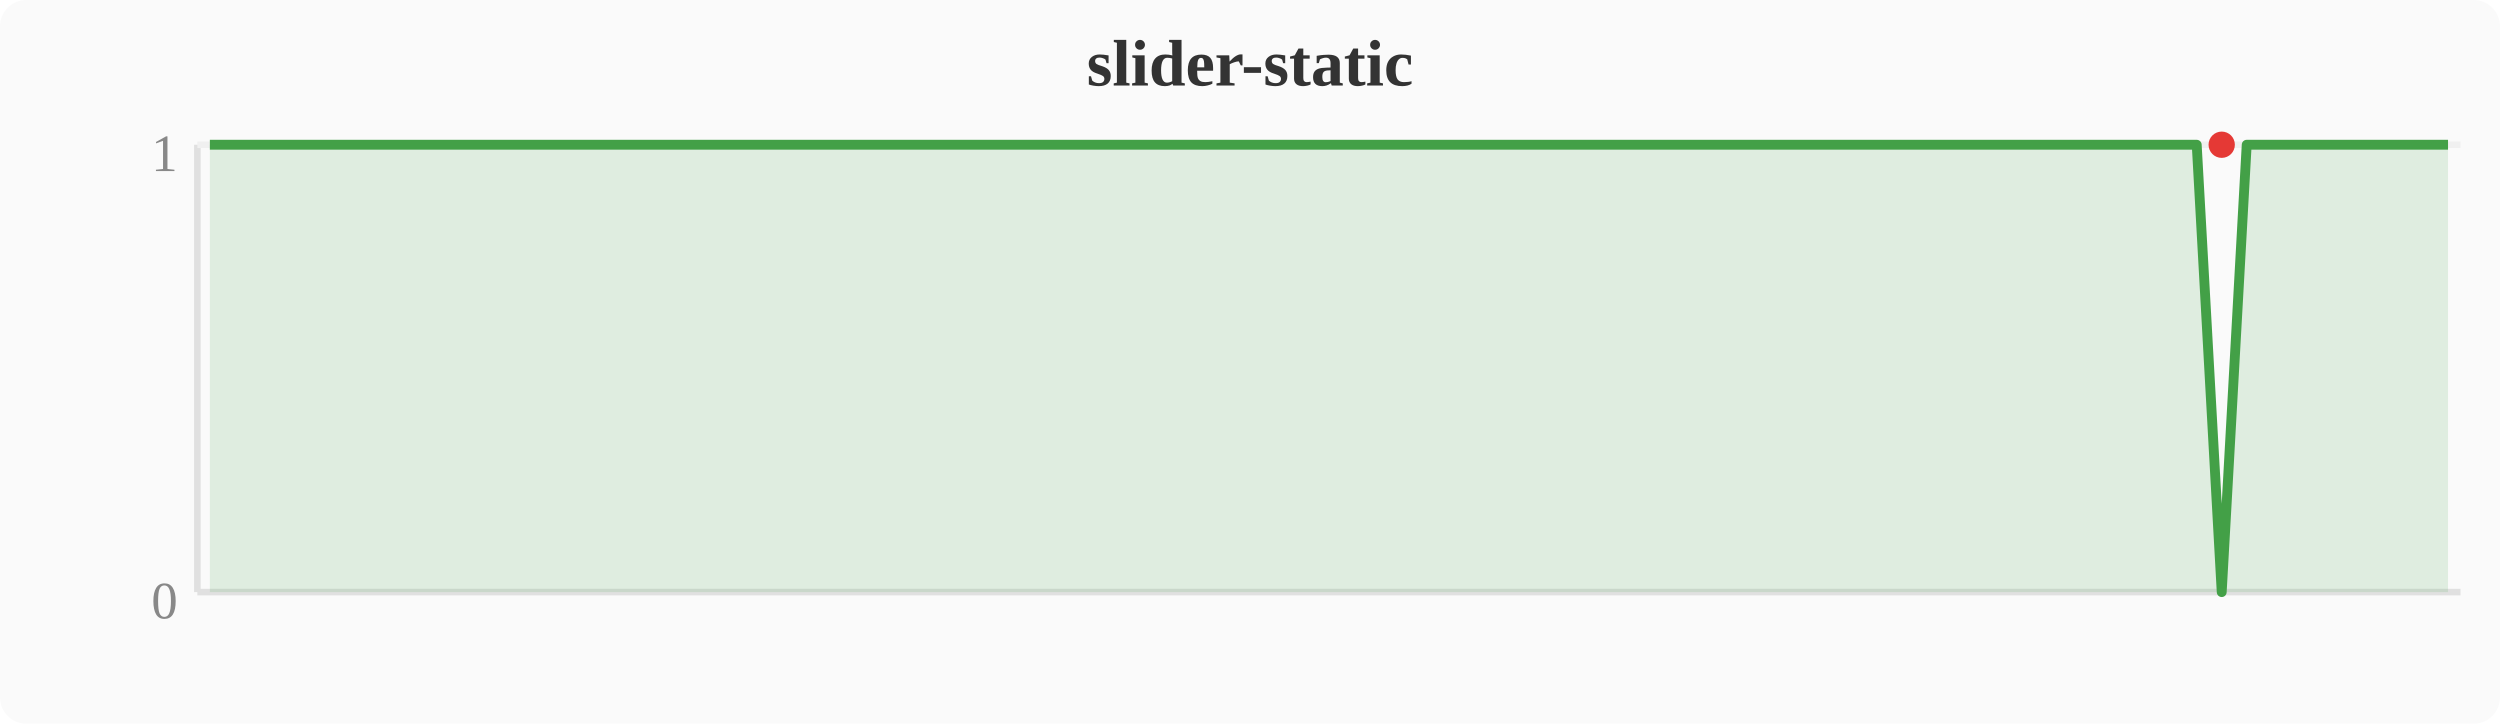
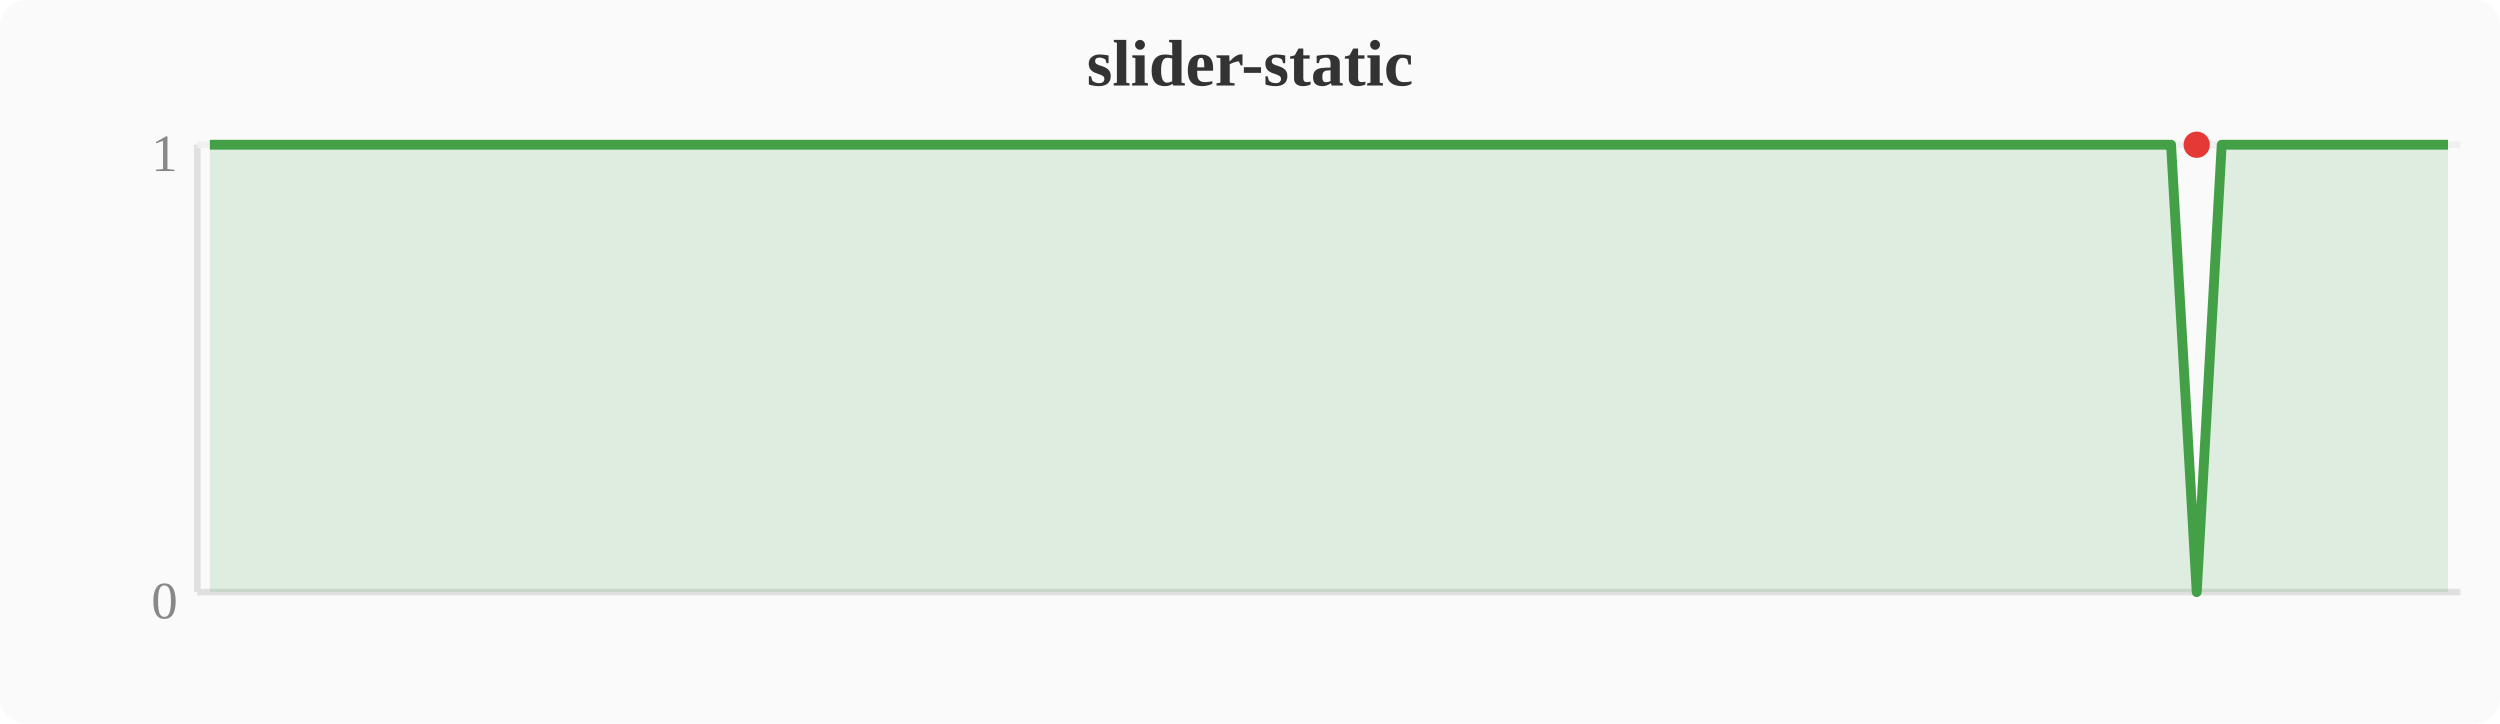
<svg xmlns="http://www.w3.org/2000/svg" width="380" height="110" viewBox="0 0 380 110">
  <rect width="380" height="110" fill="#fafafa" rx="4" />
  <text x="190" y="13" text-anchor="middle" font-size="10" font-weight="bold" fill="#333">slider-static</text>
  <line x1="30" y1="22" x2="30" y2="90" stroke="#e0e0e0" stroke-width="1" />
  <line x1="30" y1="90" x2="374" y2="90" stroke="#e0e0e0" stroke-width="1" />
  <line x1="30" y1="22" x2="374" y2="22" stroke="#f0f0f0" stroke-width="1" />
  <text x="27" y="94" text-anchor="end" font-size="8" fill="#888">0</text>
  <text x="27" y="26" text-anchor="end" font-size="8" fill="#888">1</text>
-   <polygon points="31.9,22.0 35.7,22.0 39.6,22.0 43.4,22.0 47.2,22.0 51.0,22.0 54.8,22.0 58.7,22.0 62.5,22.0 66.3,22.0 70.1,22.0 74.0,22.0 77.8,22.0 81.6,22.0 85.4,22.0 89.2,22.0 93.1,22.0 96.9,22.0 100.7,22.0 104.5,22.0 108.4,22.0 112.2,22.0 116.0,22.0 119.8,22.0 123.6,22.0 127.5,22.0 131.3,22.0 135.1,22.0 138.9,22.0 142.8,22.0 146.6,22.0 150.4,22.0 154.2,22.0 158.0,22.0 161.9,22.0 165.7,22.0 169.5,22.0 173.3,22.0 177.2,22.0 181.0,22.0 184.8,22.0 188.6,22.0 192.4,22.0 196.3,22.0 200.1,22.0 203.9,22.0 207.7,22.0 211.6,22.0 215.4,22.0 219.2,22.0 223.0,22.0 226.8,22.0 230.7,22.0 234.5,22.0 238.3,22.0 242.1,22.0 246.0,22.0 249.8,22.0 253.6,22.0 257.4,22.0 261.2,22.0 265.1,22.0 268.9,22.0 272.7,22.0 276.5,22.0 280.4,22.0 284.2,22.0 288.0,22.0 291.8,22.0 295.6,22.0 299.5,22.0 303.3,22.0 307.1,22.0 310.9,22.0 314.8,22.0 318.6,22.0 322.4,22.0 326.2,22.0 330.0,22.0 333.9,22.0 337.7,90.0 341.5,22.0 345.3,22.0 349.2,22.0 353.0,22.0 356.8,22.0 360.6,22.0 364.4,22.0 368.3,22.0 372.1,22.0 372.1,90 31.9,90" fill="#43a047" opacity="0.15" />
-   <polyline points="31.9,22.0 35.7,22.0 39.6,22.0 43.4,22.0 47.2,22.0 51.0,22.0 54.8,22.0 58.7,22.0 62.5,22.0 66.3,22.0 70.1,22.0 74.0,22.0 77.8,22.0 81.6,22.0 85.4,22.0 89.2,22.0 93.1,22.0 96.9,22.0 100.7,22.0 104.5,22.0 108.4,22.0 112.2,22.0 116.0,22.0 119.8,22.0 123.6,22.0 127.5,22.0 131.3,22.0 135.1,22.0 138.9,22.0 142.8,22.0 146.6,22.0 150.4,22.0 154.2,22.0 158.0,22.0 161.9,22.0 165.7,22.0 169.5,22.0 173.3,22.0 177.2,22.0 181.0,22.0 184.8,22.0 188.6,22.0 192.4,22.0 196.3,22.0 200.1,22.0 203.9,22.0 207.7,22.0 211.6,22.0 215.4,22.0 219.2,22.0 223.0,22.0 226.8,22.0 230.7,22.0 234.5,22.0 238.3,22.0 242.1,22.0 246.0,22.0 249.8,22.0 253.6,22.0 257.4,22.0 261.2,22.0 265.1,22.0 268.9,22.0 272.7,22.0 276.5,22.0 280.4,22.0 284.2,22.0 288.0,22.0 291.8,22.0 295.6,22.0 299.5,22.0 303.3,22.0 307.1,22.0 310.9,22.0 314.8,22.0 318.6,22.0 322.4,22.0 326.2,22.0 330.0,22.0 333.9,22.0 337.7,90.0 341.5,22.0 345.3,22.0 349.2,22.0 353.0,22.0 356.8,22.0 360.6,22.0 364.4,22.0 368.3,22.0 372.1,22.0" fill="none" stroke="#43a047" stroke-width="1.5" stroke-linejoin="round" />
-   <circle cx="337.7" cy="22.0" r="2" fill="#e53935" />
+   <polygon points="31.9,22.0 35.7,22.0 39.6,22.0 43.4,22.0 47.2,22.0 51.0,22.0 54.8,22.0 58.7,22.0 62.5,22.0 66.3,22.0 70.1,22.0 74.0,22.0 77.8,22.0 81.6,22.0 85.4,22.0 89.2,22.0 93.1,22.0 96.9,22.0 100.7,22.0 104.5,22.0 108.4,22.0 112.2,22.0 116.0,22.0 119.8,22.0 123.6,22.0 127.5,22.0 131.3,22.0 135.1,22.0 138.9,22.0 142.8,22.0 146.6,22.0 150.4,22.0 154.2,22.0 158.0,22.0 161.9,22.0 165.7,22.0 169.5,22.0 173.3,22.0 177.2,22.0 181.0,22.0 184.8,22.0 188.6,22.0 192.4,22.0 196.3,22.0 200.1,22.0 203.9,22.0 207.7,22.0 211.6,22.0 215.4,22.0 219.2,22.0 223.0,22.0 226.8,22.0 230.7,22.0 234.5,22.0 238.3,22.0 242.1,22.0 246.0,22.0 249.8,22.0 253.6,22.0 257.4,22.0 261.2,22.0 265.1,22.0 268.9,22.0 272.7,22.0 276.5,22.0 280.4,22.0 284.2,22.0 288.0,22.0 291.8,22.0 295.6,22.0 299.5,22.0 303.3,22.0 307.1,22.0 310.9,22.0 314.8,22.0 318.6,22.0 322.4,22.0 326.2,22.0 330.0,22.0 333.9,90.0 337.7,22.0 341.5,22.0 345.3,22.0 349.2,22.0 353.0,22.0 356.8,22.0 360.6,22.0 364.4,22.0 368.3,22.0 372.1,22.0 372.1,90 31.9,90" fill="#43a047" opacity="0.15" />
+   <polyline points="31.9,22.0 35.7,22.0 39.6,22.0 43.4,22.0 47.2,22.0 51.0,22.0 54.8,22.0 58.7,22.0 62.5,22.0 66.3,22.0 70.1,22.0 74.0,22.0 77.8,22.0 81.6,22.0 85.4,22.0 89.2,22.0 93.1,22.0 96.9,22.0 100.7,22.0 104.5,22.0 108.4,22.0 112.2,22.0 116.0,22.0 119.8,22.0 123.6,22.0 127.5,22.0 131.3,22.0 135.1,22.0 138.9,22.0 142.8,22.0 146.6,22.0 150.4,22.0 154.2,22.0 158.0,22.0 161.9,22.0 165.7,22.0 169.5,22.0 173.3,22.0 177.2,22.0 181.0,22.0 184.8,22.0 188.6,22.0 192.4,22.0 196.3,22.0 200.1,22.0 203.9,22.0 207.7,22.0 211.6,22.0 215.4,22.0 219.2,22.0 223.0,22.0 226.8,22.0 230.7,22.0 234.5,22.0 238.3,22.0 242.1,22.0 246.0,22.0 249.8,22.0 253.6,22.0 257.4,22.0 261.2,22.0 265.1,22.0 268.9,22.0 272.7,22.0 276.5,22.0 280.4,22.0 284.2,22.0 288.0,22.0 291.8,22.0 295.6,22.0 299.5,22.0 303.3,22.0 307.1,22.0 310.9,22.0 314.8,22.0 318.6,22.0 322.4,22.0 326.2,22.0 330.0,22.0 333.9,90.0 337.7,22.0 341.5,22.0 345.3,22.0 349.2,22.0 353.0,22.0 356.8,22.0 360.6,22.0 364.4,22.0 368.3,22.0 372.1,22.0" fill="none" stroke="#43a047" stroke-width="1.5" stroke-linejoin="round" />
+   <circle cx="333.9" cy="22.0" r="2" fill="#e53935" />
</svg>
